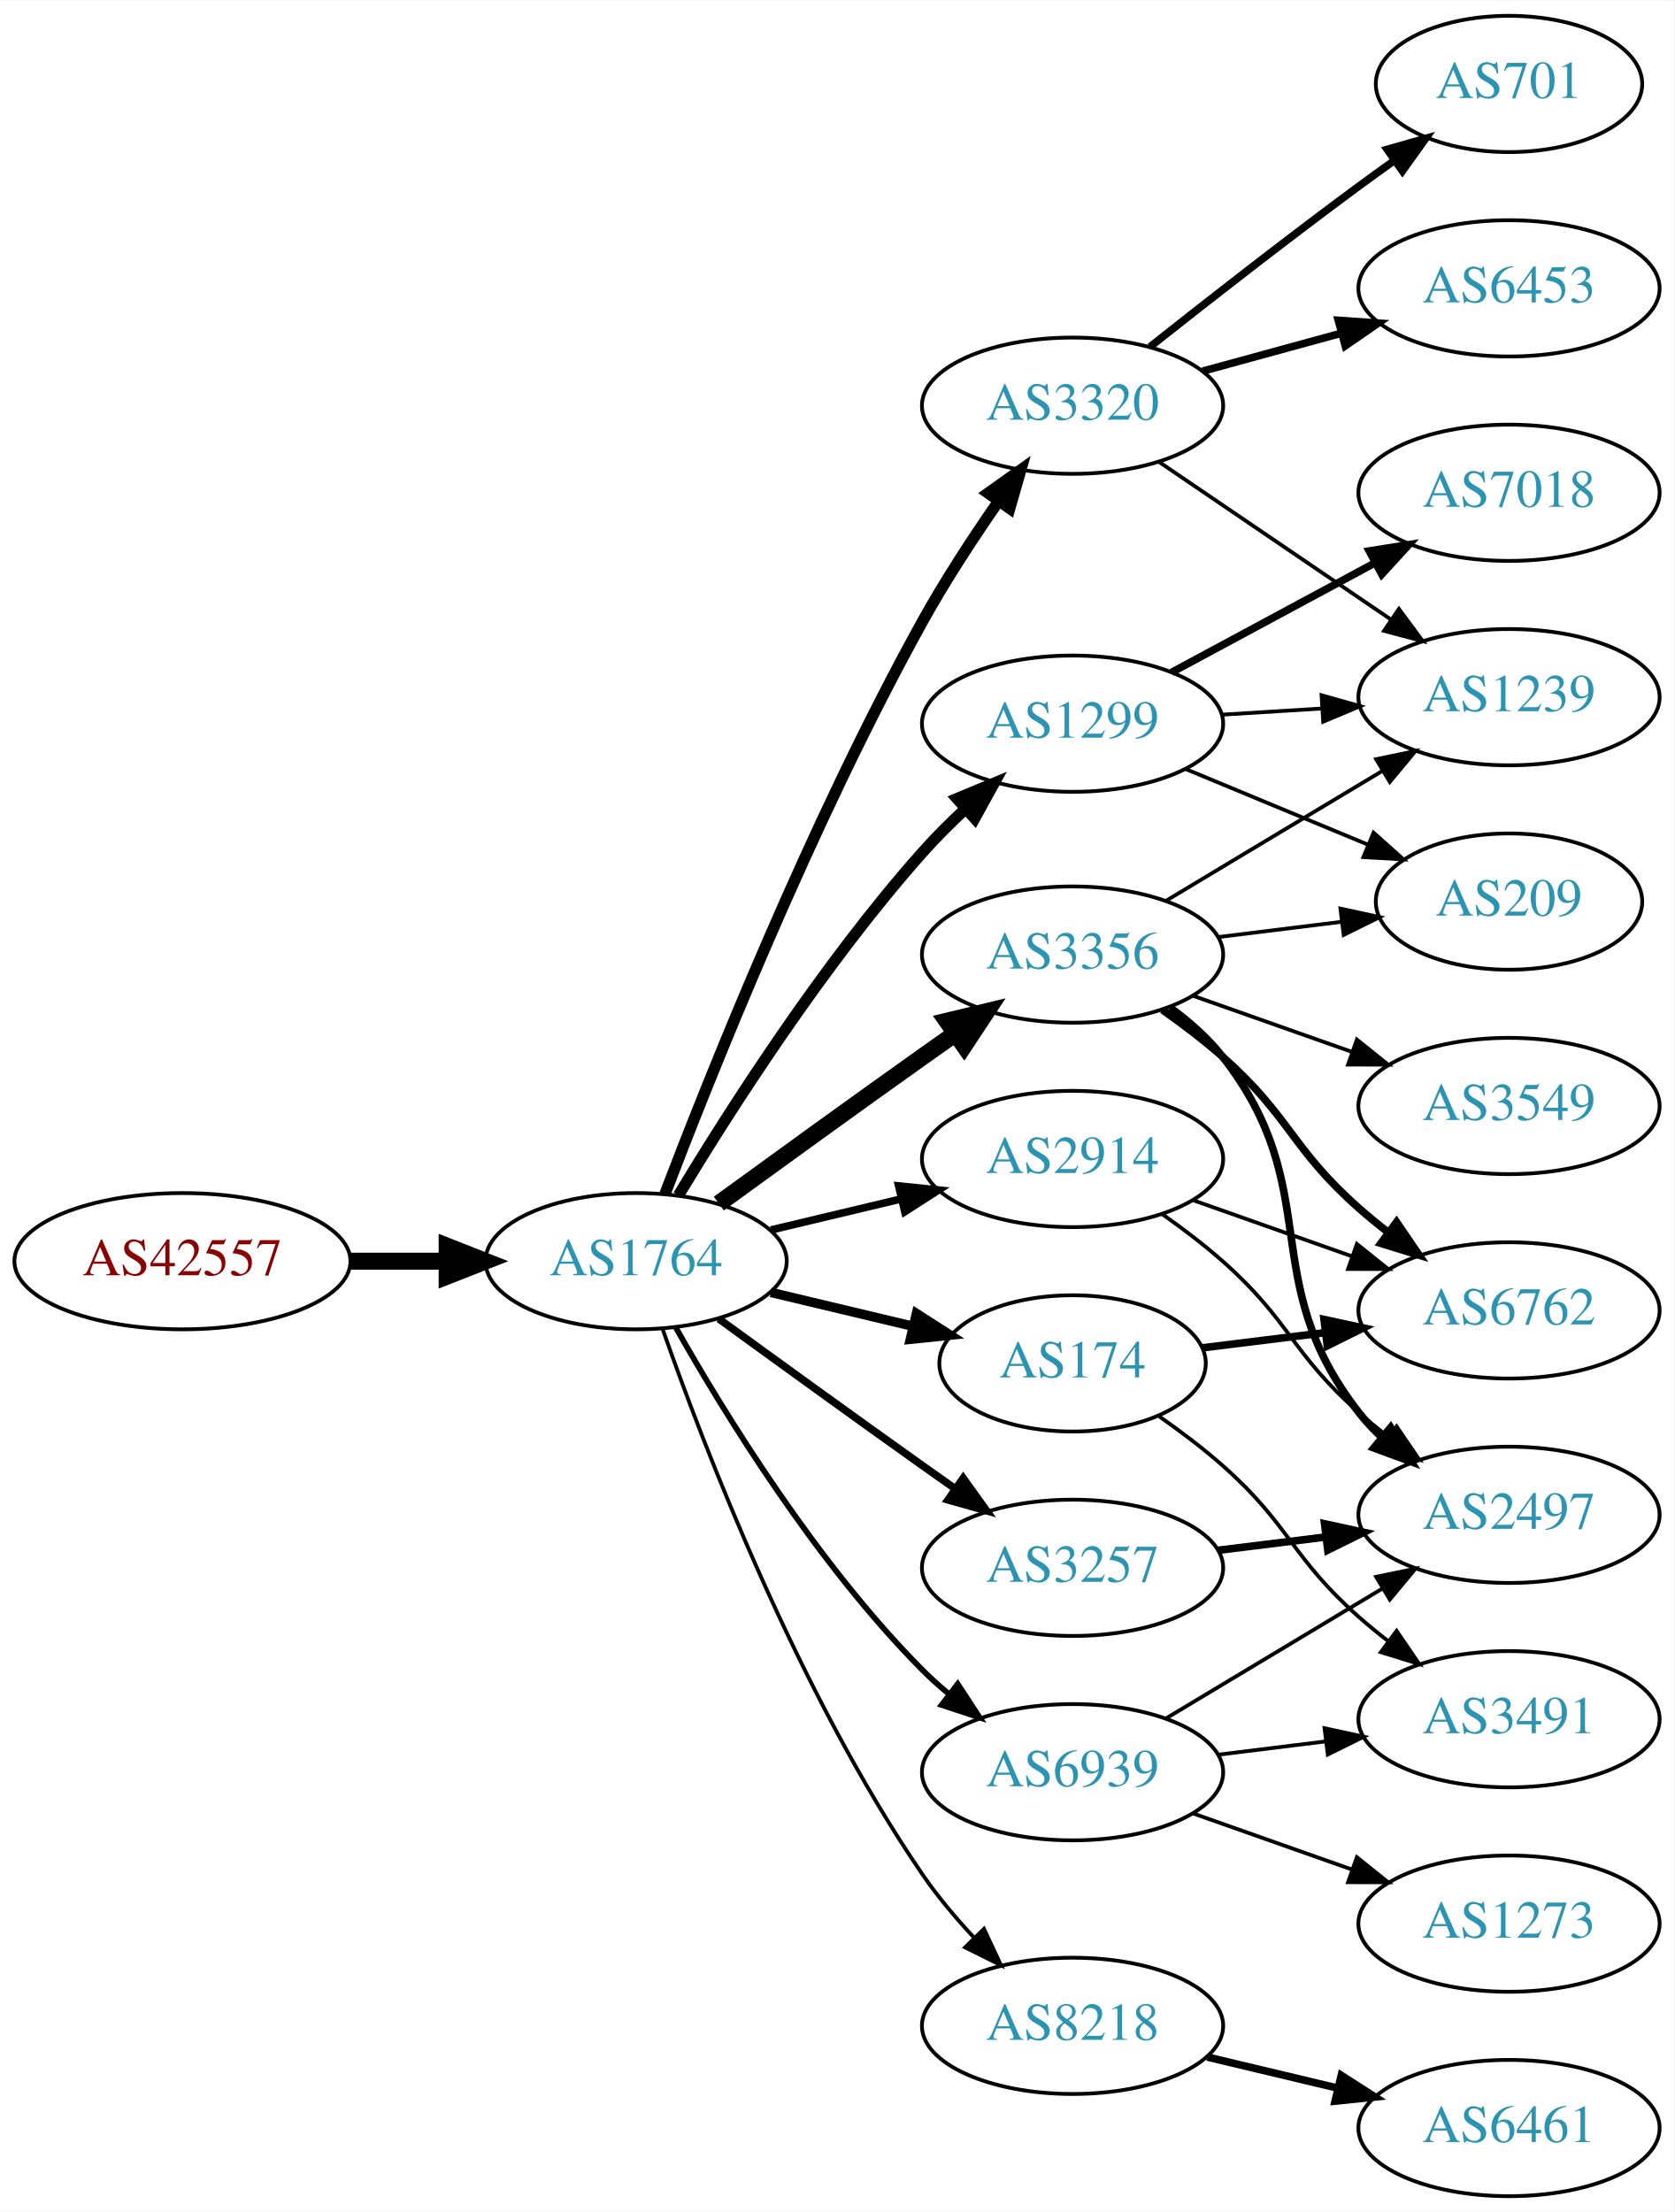
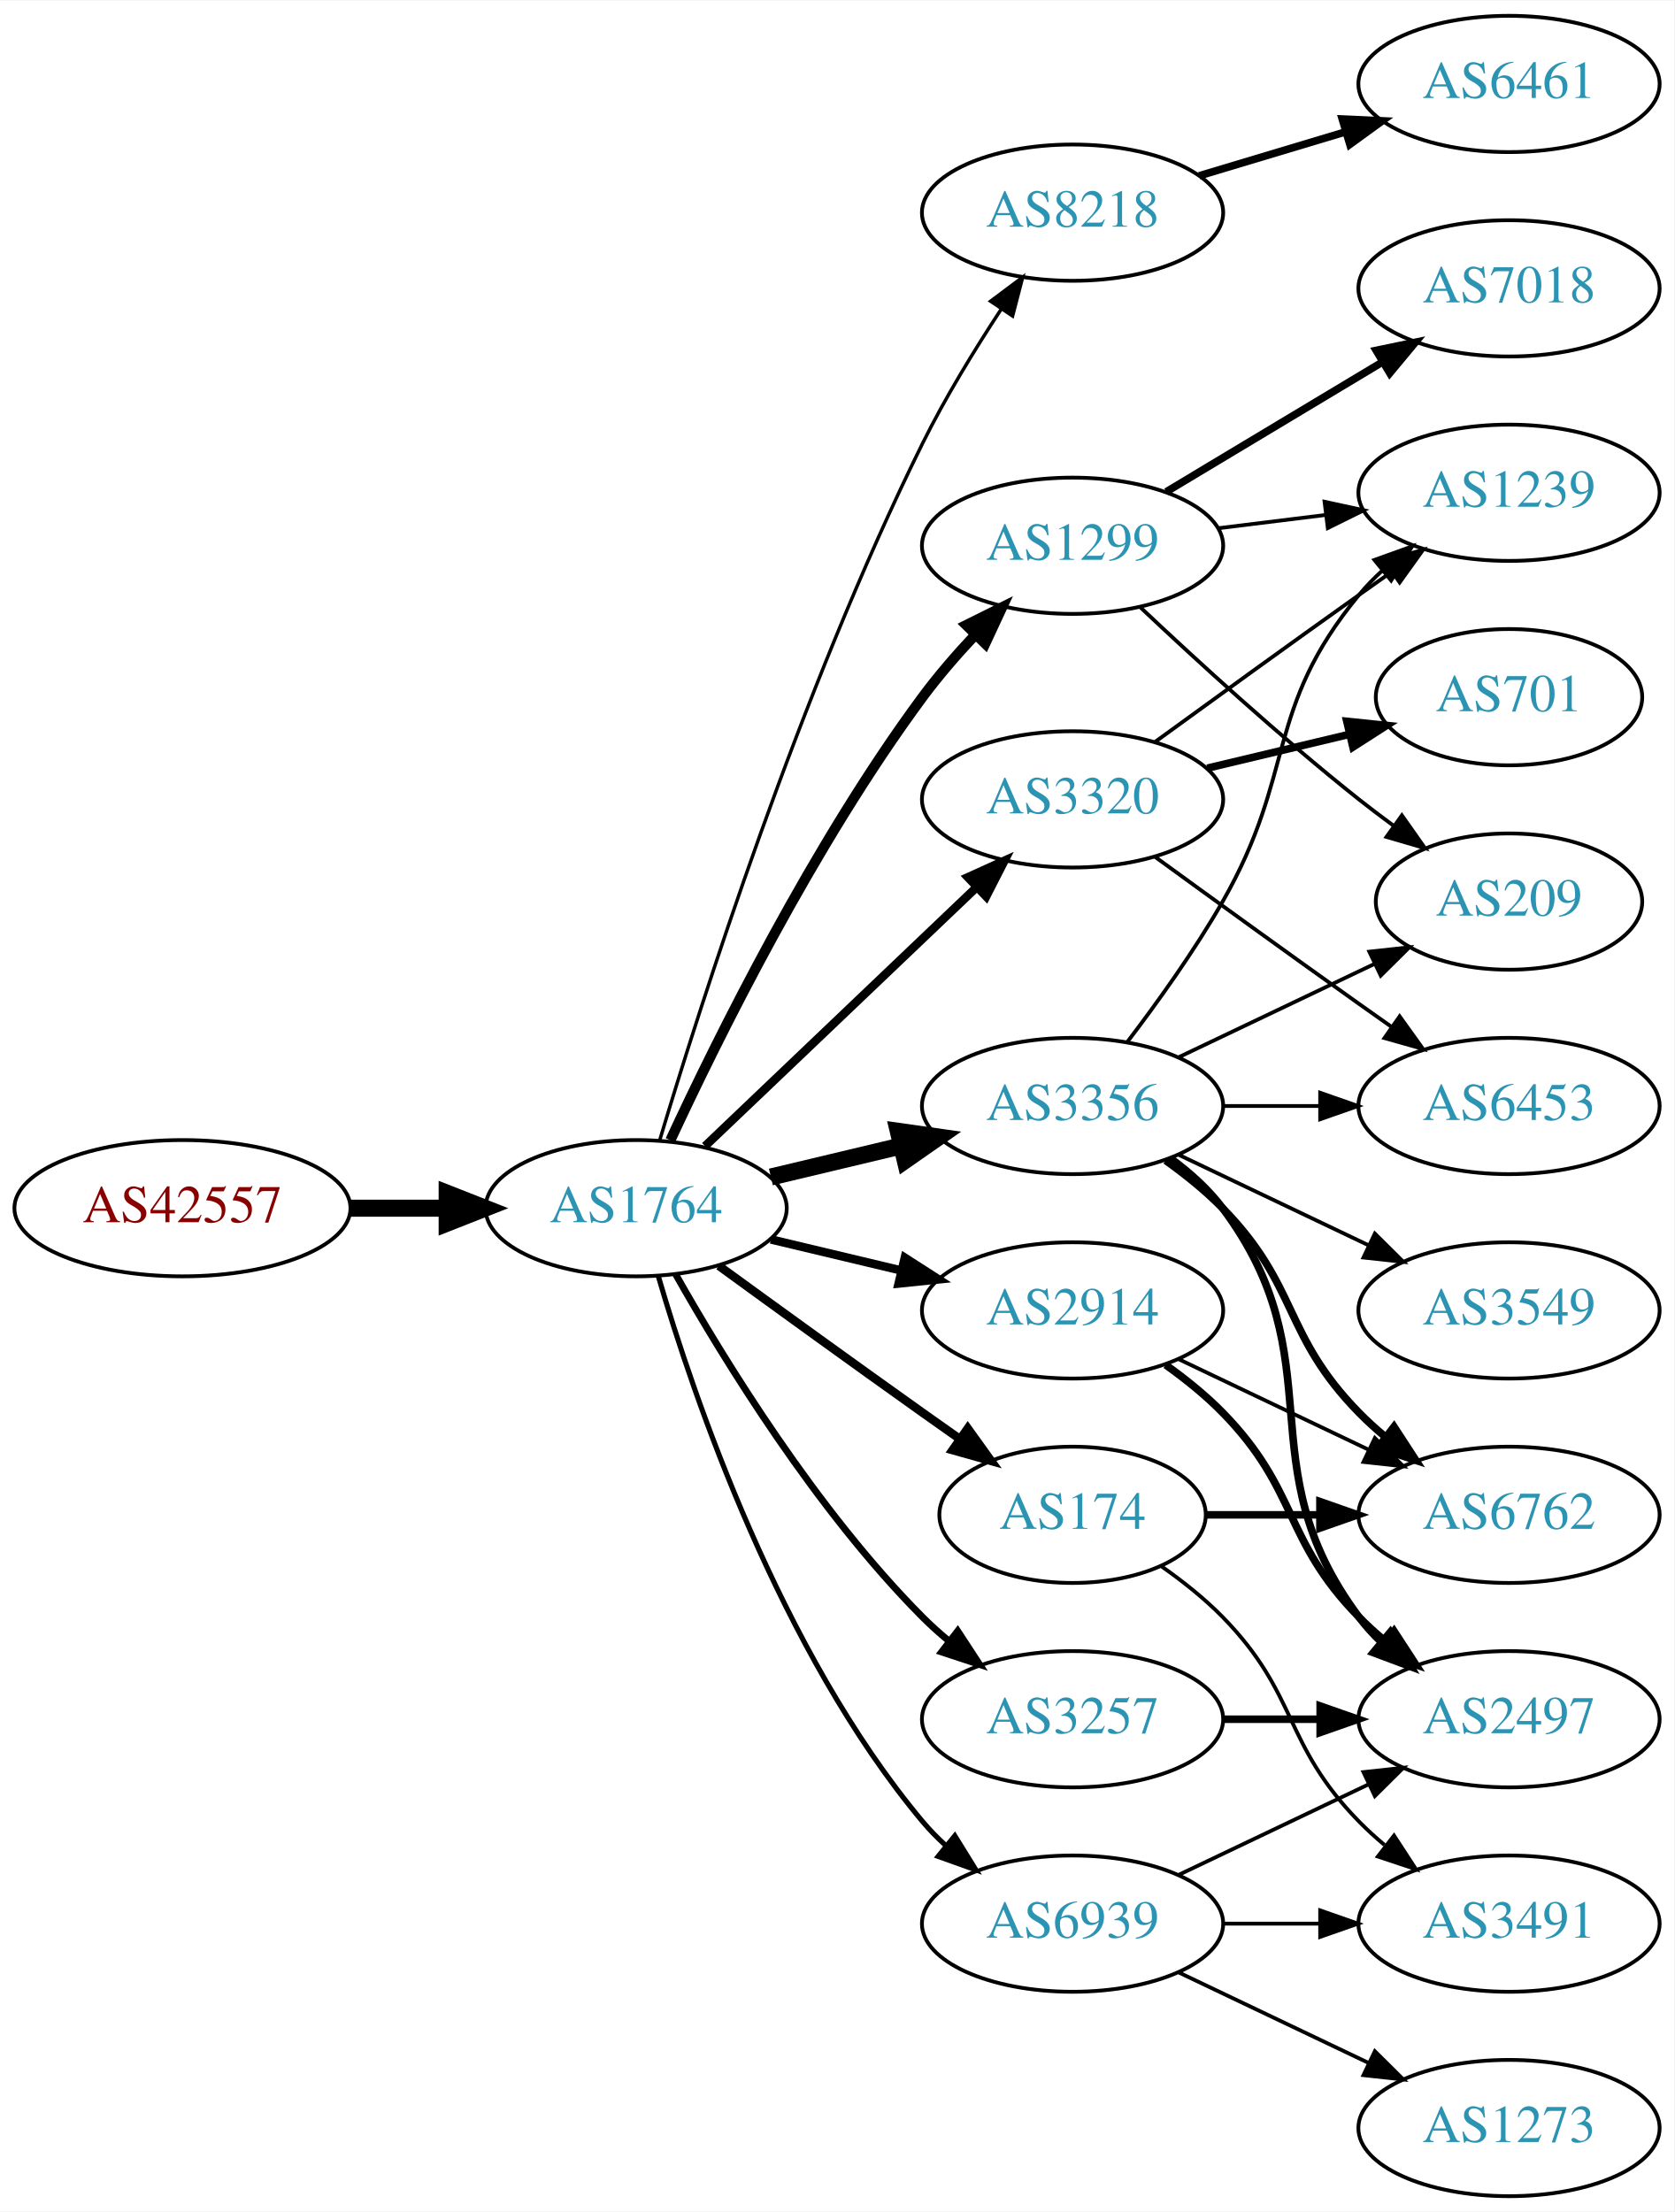
<svg xmlns="http://www.w3.org/2000/svg" xmlns:xlink="http://www.w3.org/1999/xlink" width="442pt" height="584pt" viewBox="0.00 0.00 442.27 584.00">
  <g id="graph0" class="graph" transform="scale(1 1) rotate(0) translate(4 580)">
    <polygon fill="white" stroke="none" points="-4,4 -4,-580 438.271,-580 438.271,4 -4,4" />
    <g id="node1" class="node">
      <g id="a_node1">
        <a xlink:href="/asn/42557" xlink:title="AS42557 ~ Xidras GmbH [AT]">
-           <ellipse fill="#ffffff" stroke="black" cx="44.196" cy="-247" rx="44.393" ry="18" />
-           <text text-anchor="middle" x="44.196" y="-243.3" font-family="Times,serif" font-size="14.00" fill="#880000">AS42557</text>
+           <ellipse fill="#ffffff" stroke="black" cx="44.196" cy="-261" rx="44.393" ry="18" />
+           <text text-anchor="middle" x="44.196" y="-257.3" font-family="Times,serif" font-size="14.00" fill="#880000">AS42557</text>
        </a>
      </g>
    </g>
    <g id="node2" class="node">
      <g id="a_node2">
        <a xlink:href="/asn/1764" xlink:title="AS1764 ~ NEXTLAYER-AS [AT]">
-           <ellipse fill="#ffffff" stroke="black" cx="164.039" cy="-247" rx="39.794" ry="18" />
-           <text text-anchor="middle" x="164.039" y="-243.3" font-family="Times,serif" font-size="14.00" fill="#2c94b3">AS1764</text>
+           <ellipse fill="#ffffff" stroke="black" cx="164.039" cy="-261" rx="39.794" ry="18" />
+           <text text-anchor="middle" x="164.039" y="-257.3" font-family="Times,serif" font-size="14.00" fill="#2c94b3">AS1764</text>
        </a>
      </g>
    </g>
    <g id="edge1" class="edge">
-       <path fill="none" stroke="black" stroke-width="4.5" d="M88.407,-247C96.72,-247 105.482,-247 113.965,-247" />
-       <polygon fill="black" stroke="black" stroke-width="4.5" points="114.123,-250.938 124.123,-247 114.123,-243.063 114.123,-250.938" />
+       <path fill="none" stroke="black" stroke-width="4.5" d="M88.407,-261C96.72,-261 105.482,-261 113.965,-261" />
+       <polygon fill="black" stroke="black" stroke-width="4.5" points="114.123,-264.938 124.123,-261 114.123,-257.063 114.123,-264.938" />
    </g>
    <g id="node3" class="node">
      <g id="a_node3">
-         <a xlink:href="/asn/1299" xlink:title="AS1299 ~ Telia Carrier [EU]">
-           <ellipse fill="#ffffff" stroke="black" cx="279.332" cy="-389" rx="39.794" ry="18" />
-           <text text-anchor="middle" x="279.332" y="-385.3" font-family="Times,serif" font-size="14.00" fill="#2c94b3">AS1299</text>
+         <a xlink:href="/asn/8218" xlink:title="AS8218 ~ legacy Neotelecoms [FR]">
+           <ellipse fill="#ffffff" stroke="black" cx="279.332" cy="-524" rx="39.794" ry="18" />
+           <text text-anchor="middle" x="279.332" y="-520.3" font-family="Times,serif" font-size="14.00" fill="#2c94b3">AS8218</text>
        </a>
      </g>
    </g>
    <g id="edge2" class="edge">
-       <path fill="none" stroke="black" stroke-width="3" d="M175.226,-264.406C188.601,-286.575 213.477,-325.539 239.685,-355 243.16,-358.906 247.065,-362.802 251.021,-366.489" />
-       <polygon fill="black" stroke="black" stroke-width="3" points="248.81,-369.207 258.595,-373.269 253.479,-363.992 248.81,-369.207" />
+       <path fill="none" stroke="black" stroke-width="0.9" d="M170.228,-278.811C180.97,-314.654 207.362,-397.652 239.685,-463 245.678,-475.115 253.477,-487.845 260.499,-498.523" />
+       <polygon fill="black" stroke="black" stroke-width="0.9" points="257.677,-500.6 266.157,-506.951 263.489,-496.698 257.677,-500.6" />
    </g>
    <g id="node4" class="node">
      <g id="a_node4">
-         <a xlink:href="/asn/174" xlink:title="AS174 ~ Cogent Communications [US]">
-           <ellipse fill="#ffffff" stroke="black" cx="279.332" cy="-220" rx="35.194" ry="18" />
-           <text text-anchor="middle" x="279.332" y="-216.3" font-family="Times,serif" font-size="14.00" fill="#2c94b3">AS174</text>
+         <a xlink:href="/asn/3257" xlink:title="AS3257 ~ GTT [DE]">
+           <ellipse fill="#ffffff" stroke="black" cx="279.332" cy="-126" rx="39.794" ry="18" />
+           <text text-anchor="middle" x="279.332" y="-122.3" font-family="Times,serif" font-size="14.00" fill="#2c94b3">AS3257</text>
        </a>
      </g>
    </g>
    <g id="edge3" class="edge">
-       <path fill="none" stroke="black" stroke-width="2.5" d="M199.646,-238.752C211.44,-235.942 224.745,-232.771 237.013,-229.847" />
-       <polygon fill="black" stroke="black" stroke-width="2.5" points="238.101,-233.186 247.018,-227.463 236.479,-226.376 238.101,-233.186" />
+       <path fill="none" stroke="black" stroke-width="1.8" d="M174.498,-243.51C187.28,-220.904 211.712,-181.114 239.685,-153 241.796,-150.879 244.092,-148.812 246.477,-146.829" />
+       <polygon fill="black" stroke="black" stroke-width="1.8" points="248.993,-149.31 254.793,-140.444 244.73,-143.758 248.993,-149.31" />
    </g>
    <g id="node5" class="node">
      <g id="a_node5">
-         <a xlink:href="/asn/3257" xlink:title="AS3257 ~ GTT [DE]">
-           <ellipse fill="#ffffff" stroke="black" cx="279.332" cy="-166" rx="39.794" ry="18" />
-           <text text-anchor="middle" x="279.332" y="-162.3" font-family="Times,serif" font-size="14.00" fill="#2c94b3">AS3257</text>
+         <a xlink:href="/asn/1299" xlink:title="AS1299 ~ Telia Carrier [EU]">
+           <ellipse fill="#ffffff" stroke="black" cx="279.332" cy="-436" rx="39.794" ry="18" />
+           <text text-anchor="middle" x="279.332" y="-432.3" font-family="Times,serif" font-size="14.00" fill="#2c94b3">AS1299</text>
        </a>
      </g>
    </g>
    <g id="edge4" class="edge">
-       <path fill="none" stroke="black" stroke-width="2" d="M185.887,-231.778C200.821,-220.909 221.435,-205.975 239.685,-193 242.506,-190.995 245.449,-188.915 248.397,-186.841" />
-       <polygon fill="black" stroke="black" stroke-width="2" points="250.443,-189.681 256.621,-181.074 246.424,-183.95 250.443,-189.681" />
+       <path fill="none" stroke="black" stroke-width="2.7" d="M173.085,-278.935C185.484,-305.675 210.867,-357.021 239.685,-396 243.851,-401.634 248.76,-407.288 253.656,-412.498" />
+       <polygon fill="black" stroke="black" stroke-width="2.7" points="251.247,-415.04 260.733,-419.759 256.26,-410.155 251.247,-415.04" />
    </g>
    <g id="node6" class="node">
      <g id="a_node6">
-         <a xlink:href="/asn/3320" xlink:title="AS3320 ~ DTAG [DE]">
-           <ellipse fill="#ffffff" stroke="black" cx="279.332" cy="-473" rx="39.794" ry="18" />
-           <text text-anchor="middle" x="279.332" y="-469.3" font-family="Times,serif" font-size="14.00" fill="#2c94b3">AS3320</text>
+         <a xlink:href="/asn/3356" xlink:title="AS3356 ~ Level 3 Parent, LLC [US]">
+           <ellipse fill="#ffffff" stroke="black" cx="279.332" cy="-288" rx="39.794" ry="18" />
+           <text text-anchor="middle" x="279.332" y="-284.3" font-family="Times,serif" font-size="14.00" fill="#2c94b3">AS3356</text>
        </a>
      </g>
    </g>
    <g id="edge5" class="edge">
-       <path fill="none" stroke="black" stroke-width="3" d="M171.665,-264.772C183.622,-296.128 210.31,-362.971 239.685,-416 245.629,-426.73 253.015,-438.014 259.734,-447.685" />
-       <polygon fill="black" stroke="black" stroke-width="3" points="257.021,-449.911 265.655,-456.051 262.735,-445.867 257.021,-449.911" />
+       <path fill="none" stroke="black" stroke-width="4.5" d="M199.646,-269.248C210.517,-271.838 222.671,-274.735 234.114,-277.462" />
+       <polygon fill="black" stroke="black" stroke-width="4.5" points="233.296,-281.315 243.936,-279.803 235.122,-273.654 233.296,-281.315" />
    </g>
    <g id="node7" class="node">
      <g id="a_node7">
-         <a xlink:href="/asn/8218" xlink:title="AS8218 ~ legacy Neotelecoms [FR]">
-           <ellipse fill="#ffffff" stroke="black" cx="279.332" cy="-45" rx="39.794" ry="18" />
-           <text text-anchor="middle" x="279.332" y="-41.3" font-family="Times,serif" font-size="14.00" fill="#2c94b3">AS8218</text>
+         <a xlink:href="/asn/3320" xlink:title="AS3320 ~ DTAG [DE]">
+           <ellipse fill="#ffffff" stroke="black" cx="279.332" cy="-369" rx="39.794" ry="18" />
+           <text text-anchor="middle" x="279.332" y="-365.3" font-family="Times,serif" font-size="14.00" fill="#2c94b3">AS3320</text>
        </a>
      </g>
    </g>
    <g id="edge6" class="edge">
-       <path fill="none" stroke="black" d="M171.083,-228.952C181.965,-197.894 206.813,-133.05 239.685,-85 243.641,-79.217 248.46,-73.499 253.334,-68.273" />
-       <polygon fill="black" stroke="black" points="255.936,-70.618 260.421,-61.019 250.929,-65.726 255.936,-70.618" />
+       <path fill="none" stroke="black" stroke-width="2.25" d="M182.245,-277.403C201.321,-295.587 232.241,-325.063 253.838,-345.651" />
+       <polygon fill="black" stroke="black" stroke-width="2.25" points="251.681,-348.43 261.334,-352.797 256.511,-343.363 251.681,-348.43" />
    </g>
    <g id="node8" class="node">
      <g id="a_node8">
-         <a xlink:href="/asn/3356" xlink:title="AS3356 ~ Level 3 Parent, LLC [US]">
-           <ellipse fill="#ffffff" stroke="black" cx="279.332" cy="-328" rx="39.794" ry="18" />
-           <text text-anchor="middle" x="279.332" y="-324.3" font-family="Times,serif" font-size="14.00" fill="#2c94b3">AS3356</text>
+         <a xlink:href="/asn/2914" xlink:title="AS2914 ~ NTT America, Inc. [US]">
+           <ellipse fill="#ffffff" stroke="black" cx="279.332" cy="-234" rx="39.794" ry="18" />
+           <text text-anchor="middle" x="279.332" y="-230.3" font-family="Times,serif" font-size="14.00" fill="#2c94b3">AS2914</text>
        </a>
      </g>
    </g>
    <g id="edge7" class="edge">
-       <path fill="none" stroke="black" stroke-width="4.5" d="M185.887,-262.222C200.821,-273.091 221.435,-288.025 239.685,-301 242.506,-303.005 245.449,-305.085 248.397,-307.159" />
-       <polygon fill="black" stroke="black" stroke-width="4.5" points="246.173,-310.409 256.621,-312.926 250.694,-303.961 246.173,-310.409" />
+       <path fill="none" stroke="black" stroke-width="2.25" d="M199.646,-252.752C210.517,-250.162 222.671,-247.265 234.114,-244.538" />
+       <polygon fill="black" stroke="black" stroke-width="2.25" points="235.02,-247.92 243.936,-242.197 233.397,-241.111 235.02,-247.92" />
    </g>
    <g id="node9" class="node">
      <g id="a_node9">
-         <a xlink:href="/asn/2914" xlink:title="AS2914 ~ NTT America, Inc. [US]">
-           <ellipse fill="#ffffff" stroke="black" cx="279.332" cy="-274" rx="39.794" ry="18" />
-           <text text-anchor="middle" x="279.332" y="-270.3" font-family="Times,serif" font-size="14.00" fill="#2c94b3">AS2914</text>
+         <a xlink:href="/asn/174" xlink:title="AS174 ~ Cogent Communications [US]">
+           <ellipse fill="#ffffff" stroke="black" cx="279.332" cy="-180" rx="35.194" ry="18" />
+           <text text-anchor="middle" x="279.332" y="-176.3" font-family="Times,serif" font-size="14.00" fill="#2c94b3">AS174</text>
        </a>
      </g>
    </g>
    <g id="edge8" class="edge">
-       <path fill="none" stroke="black" stroke-width="2" d="M199.646,-255.248C210.517,-257.838 222.671,-260.735 234.114,-263.462" />
-       <polygon fill="black" stroke="black" stroke-width="2" points="233.397,-266.889 243.936,-265.803 235.02,-260.08 233.397,-266.889" />
+       <path fill="none" stroke="black" stroke-width="2.25" d="M185.887,-245.778C200.821,-234.909 221.435,-219.975 239.685,-207 242.895,-204.718 246.264,-202.339 249.619,-199.982" />
+       <polygon fill="black" stroke="black" stroke-width="2.25" points="251.647,-202.834 257.83,-194.23 247.631,-197.101 251.647,-202.834" />
    </g>
    <g id="node10" class="node">
      <g id="a_node10">
        <a xlink:href="/asn/6939" xlink:title="AS6939 ~ Hurricane Electric LLC [US]">
-           <ellipse fill="#ffffff" stroke="black" cx="279.332" cy="-112" rx="39.794" ry="18" />
-           <text text-anchor="middle" x="279.332" y="-108.3" font-family="Times,serif" font-size="14.00" fill="#2c94b3">AS6939</text>
+           <ellipse fill="#ffffff" stroke="black" cx="279.332" cy="-72" rx="39.794" ry="18" />
+           <text text-anchor="middle" x="279.332" y="-68.3" font-family="Times,serif" font-size="14.00" fill="#2c94b3">AS6939</text>
        </a>
      </g>
    </g>
    <g id="edge9" class="edge">
-       <path fill="none" stroke="black" stroke-width="1.5" d="M174.498,-229.51C187.28,-206.904 211.712,-167.114 239.685,-139 241.796,-136.879 244.092,-134.812 246.477,-132.829" />
-       <polygon fill="black" stroke="black" stroke-width="1.5" points="248.993,-135.31 254.793,-126.444 244.73,-129.758 248.993,-135.31" />
+       <path fill="none" stroke="black" stroke-width="1.35" d="M169.913,-242.998C179.227,-211.156 202.043,-144.019 239.685,-99 241.555,-96.763 243.654,-94.626 245.88,-92.604" />
+       <polygon fill="black" stroke="black" stroke-width="1.35" points="248.227,-95.207 253.799,-86.196 243.823,-89.766 248.227,-95.207" />
    </g>
    <g id="node11" class="node">
      <g id="a_node11">
-         <a xlink:href="/asn/1239" xlink:title="AS1239 ~ Sprint [US]">
-           <ellipse fill="#ffffff" stroke="black" cx="394.625" cy="-396" rx="39.794" ry="18" />
-           <text text-anchor="middle" x="394.625" y="-392.3" font-family="Times,serif" font-size="14.00" fill="#2c94b3">AS1239</text>
+         <a xlink:href="/asn/6461" xlink:title="AS6461 ~ Zayo Bandwidth [US]">
+           <ellipse fill="#ffffff" stroke="black" cx="394.625" cy="-558" rx="39.794" ry="18" />
+           <text text-anchor="middle" x="394.625" y="-554.3" font-family="Times,serif" font-size="14.00" fill="#2c94b3">AS6461</text>
        </a>
      </g>
    </g>
    <g id="edge10" class="edge">
-       <path fill="none" stroke="black" d="M318.687,-391.37C327.177,-391.894 336.281,-392.457 345.115,-393.003" />
-       <polygon fill="black" stroke="black" points="345.111,-396.509 355.308,-393.633 345.543,-389.522 345.111,-396.509" />
+       <path fill="none" stroke="black" stroke-width="2" d="M312.797,-533.743C324.767,-537.335 338.51,-541.46 351.228,-545.277" />
+       <polygon fill="black" stroke="black" stroke-width="2" points="350.571,-548.733 361.155,-548.256 352.583,-542.029 350.571,-548.733" />
+     </g>
+     <g id="node16" class="node">
+       <g id="a_node16">
+         <a xlink:href="/asn/2497" xlink:title="AS2497 ~ Internet Initiative Japan Inc. [JP]">
+           <ellipse fill="#ffffff" stroke="black" cx="394.625" cy="-126" rx="39.794" ry="18" />
+           <text text-anchor="middle" x="394.625" y="-122.3" font-family="Times,serif" font-size="14.00" fill="#2c94b3">AS2497</text>
+         </a>
+       </g>
+     </g>
+     <g id="edge27" class="edge">
+       <path fill="none" stroke="black" stroke-width="2" d="M319.004,-126C327.207,-126 335.971,-126 344.503,-126" />
+       <polygon fill="black" stroke="black" stroke-width="2" points="344.742,-129.5 354.742,-126 344.742,-122.5 344.742,-129.5" />
    </g>
    <g id="node12" class="node">
      <g id="a_node12">
        <a xlink:href="/asn/7018" xlink:title="AS7018 ~ AT&amp;T Services, Inc. [US]">
-           <ellipse fill="#ffffff" stroke="black" cx="394.625" cy="-450" rx="39.794" ry="18" />
-           <text text-anchor="middle" x="394.625" y="-446.3" font-family="Times,serif" font-size="14.00" fill="#2c94b3">AS7018</text>
+           <ellipse fill="#ffffff" stroke="black" cx="394.625" cy="-504" rx="39.794" ry="18" />
+           <text text-anchor="middle" x="394.625" y="-500.3" font-family="Times,serif" font-size="14.00" fill="#2c94b3">AS7018</text>
        </a>
      </g>
    </g>
    <g id="edge11" class="edge">
-       <path fill="none" stroke="black" stroke-width="2" d="M305.475,-402.538C321.206,-411.008 341.69,-422.037 358.952,-431.331" />
-       <polygon fill="black" stroke="black" stroke-width="2" points="357.696,-434.63 368.16,-436.289 361.014,-428.467 357.696,-434.63" />
+       <path fill="none" stroke="black" stroke-width="2" d="M304.082,-450.255C320.698,-460.229 343.094,-473.671 361.331,-484.617" />
+       <polygon fill="black" stroke="black" stroke-width="2" points="359.531,-487.618 369.906,-489.764 363.133,-481.616 359.531,-487.618" />
    </g>
    <g id="node13" class="node">
      <g id="a_node13">
+         <a xlink:href="/asn/1239" xlink:title="AS1239 ~ Sprint [US]">
+           <ellipse fill="#ffffff" stroke="black" cx="394.625" cy="-450" rx="39.794" ry="18" />
+           <text text-anchor="middle" x="394.625" y="-446.3" font-family="Times,serif" font-size="14.00" fill="#2c94b3">AS1239</text>
+         </a>
+       </g>
+     </g>
+     <g id="edge12" class="edge">
+       <path fill="none" stroke="black" d="M317.742,-440.623C326.83,-441.746 336.667,-442.962 346.152,-444.134" />
+       <polygon fill="black" stroke="black" points="345.9,-447.629 356.254,-445.382 346.758,-440.682 345.9,-447.629" />
+     </g>
+     <g id="node14" class="node">
+       <g id="a_node14">
        <a xlink:href="/asn/209" xlink:title="AS209 ~ CenturyLink Communications, LLC [US]">
          <ellipse fill="#ffffff" stroke="black" cx="394.625" cy="-342" rx="35.194" ry="18" />
          <text text-anchor="middle" x="394.625" y="-338.3" font-family="Times,serif" font-size="14.00" fill="#2c94b3">AS209</text>
        </a>
      </g>
    </g>
-     <g id="edge12" class="edge">
-       <path fill="none" stroke="black" d="M309.213,-377.018C323.872,-370.937 341.826,-363.489 357.401,-357.027" />
-       <polygon fill="black" stroke="black" points="358.845,-360.218 366.741,-353.153 356.163,-353.752 358.845,-360.218" />
+     <g id="edge13" class="edge">
+       <path fill="none" stroke="black" d="M297.307,-419.68C312.109,-405.716 334.378,-385.342 354.978,-369 357.908,-366.676 361.022,-364.322 364.163,-362.022" />
+       <polygon fill="black" stroke="black" points="366.324,-364.779 372.427,-356.119 362.255,-359.083 366.324,-364.779" />
+     </g>
+     <g id="edge17" class="edge">
+       <path fill="none" stroke="black" d="M293.793,-304.913C301.686,-315.27 311.535,-328.992 318.978,-342 338.543,-376.194 329.913,-392.606 354.978,-423 356.833,-425.25 358.92,-427.396 361.139,-429.424" />
+       <polygon fill="black" stroke="black" points="359.075,-432.256 369.044,-435.844 363.488,-426.823 359.075,-432.256" />
+     </g>
+     <g id="edge19" class="edge">
+       <path fill="none" stroke="black" d="M307.468,-300.934C322.9,-308.29 342.385,-317.577 358.92,-325.459" />
+       <polygon fill="black" stroke="black" points="357.729,-328.768 368.262,-329.911 360.741,-322.449 357.729,-328.768" />
+     </g>
+     <g id="node15" class="node">
+       <g id="a_node15">
+         <a xlink:href="/asn/3549" xlink:title="AS3549 ~ Level 3 Parent, LLC [US]">
+           <ellipse fill="#ffffff" stroke="black" cx="394.625" cy="-234" rx="39.794" ry="18" />
+           <text text-anchor="middle" x="394.625" y="-230.3" font-family="Times,serif" font-size="14.00" fill="#2c94b3">AS3549</text>
+         </a>
+       </g>
+     </g>
+     <g id="edge14" class="edge">
+       <path fill="none" stroke="black" d="M307.468,-275.066C322.462,-267.919 341.283,-258.948 357.506,-251.215" />
+       <polygon fill="black" stroke="black" points="359.188,-254.291 366.71,-246.829 356.177,-247.972 359.188,-254.291" />
+     </g>
+     <g id="edge15" class="edge">
+       <path fill="none" stroke="black" stroke-width="2" d="M305.262,-274.118C310.338,-270.389 315.256,-265.984 318.978,-261 349.249,-220.458 324.707,-193.542 354.978,-153 356.723,-150.664 358.73,-148.455 360.893,-146.383" />
+       <polygon fill="black" stroke="black" stroke-width="2" points="363.253,-148.973 368.694,-139.882 358.771,-143.595 363.253,-148.973" />
+     </g>
+     <g id="node17" class="node">
+       <g id="a_node17">
+         <a xlink:href="/asn/6762" xlink:title="AS6762 ~ TELECOM ITALIA SPARKLE S.p.A. [IT]">
+           <ellipse fill="#ffffff" stroke="black" cx="394.625" cy="-180" rx="39.794" ry="18" />
+           <text text-anchor="middle" x="394.625" y="-176.3" font-family="Times,serif" font-size="14.00" fill="#2c94b3">AS6762</text>
+         </a>
+       </g>
+     </g>
+     <g id="edge16" class="edge">
+       <path fill="none" stroke="black" stroke-width="2" d="M303.926,-273.611C309.182,-269.852 314.513,-265.563 318.978,-261 339.151,-240.383 334.806,-227.617 354.978,-207 357.071,-204.861 359.354,-202.782 361.731,-200.79" />
+       <polygon fill="black" stroke="black" stroke-width="2" points="364.249,-203.268 370.031,-194.389 359.974,-197.725 364.249,-203.268" />
+     </g>
+     <g id="node18" class="node">
+       <g id="a_node18">
+         <a xlink:href="/asn/6453" xlink:title="AS6453 ~ TATA COMMUNICATIONS (AMERICA) INC [US]">
+           <ellipse fill="#ffffff" stroke="black" cx="394.625" cy="-288" rx="39.794" ry="18" />
+           <text text-anchor="middle" x="394.625" y="-284.3" font-family="Times,serif" font-size="14.00" fill="#2c94b3">AS6453</text>
+         </a>
+       </g>
+     </g>
+     <g id="edge18" class="edge">
+       <path fill="none" stroke="black" d="M319.004,-288C327.207,-288 335.971,-288 344.503,-288" />
+       <polygon fill="black" stroke="black" points="344.742,-291.5 354.742,-288 344.742,-284.5 344.742,-291.5" />
+     </g>
+     <g id="edge20" class="edge">
+       <path fill="none" stroke="black" d="M301.18,-384.222C316.114,-395.091 336.727,-410.025 354.978,-423 357.799,-425.005 360.742,-427.085 363.69,-429.159" />
+       <polygon fill="black" stroke="black" points="361.717,-432.05 371.914,-434.926 365.736,-426.319 361.717,-432.05" />
+     </g>
+     <g id="edge22" class="edge">
+       <path fill="none" stroke="black" d="M301.18,-353.778C316.114,-342.909 336.727,-327.975 354.978,-315 357.799,-312.995 360.742,-310.915 363.69,-308.841" />
+       <polygon fill="black" stroke="black" points="365.736,-311.681 371.914,-303.074 361.717,-305.95 365.736,-311.681" />
    </g>
    <g id="node19" class="node">
      <g id="a_node19">
-         <a xlink:href="/asn/6762" xlink:title="AS6762 ~ TELECOM ITALIA SPARKLE S.p.A. [IT]">
-           <ellipse fill="#ffffff" stroke="black" cx="394.625" cy="-234" rx="39.794" ry="18" />
-           <text text-anchor="middle" x="394.625" y="-230.3" font-family="Times,serif" font-size="14.00" fill="#2c94b3">AS6762</text>
-         </a>
-       </g>
-     </g>
-     <g id="edge26" class="edge">
-       <path fill="none" stroke="black" stroke-width="2" d="M313.71,-224.125C323.801,-225.372 335.084,-226.766 345.919,-228.105" />
-       <polygon fill="black" stroke="black" stroke-width="2" points="345.762,-231.612 356.116,-229.365 346.621,-224.665 345.762,-231.612" />
+         <a xlink:href="/asn/701" xlink:title="AS701 ~ UUNET [US]">
+           <ellipse fill="#ffffff" stroke="black" cx="394.625" cy="-396" rx="35.194" ry="18" />
+           <text text-anchor="middle" x="394.625" y="-392.3" font-family="Times,serif" font-size="14.00" fill="#2c94b3">AS701</text>
+         </a>
+       </g>
+     </g>
+     <g id="edge21" class="edge">
+       <path fill="none" stroke="black" stroke-width="2" d="M314.939,-377.248C326.733,-380.058 340.038,-383.229 352.306,-386.153" />
+       <polygon fill="black" stroke="black" stroke-width="2" points="351.772,-389.624 362.311,-388.537 353.394,-382.814 351.772,-389.624" />
+     </g>
+     <g id="edge24" class="edge">
+       <path fill="none" stroke="black" stroke-width="2" d="M303.926,-219.611C309.182,-215.852 314.513,-211.563 318.978,-207 339.151,-186.383 334.806,-173.617 354.978,-153 357.071,-150.861 359.354,-148.782 361.731,-146.79" />
+       <polygon fill="black" stroke="black" stroke-width="2" points="364.249,-149.268 370.031,-140.389 359.974,-143.725 364.249,-149.268" />
+     </g>
+     <g id="edge23" class="edge">
+       <path fill="none" stroke="black" d="M307.468,-221.066C322.462,-213.919 341.283,-204.948 357.506,-197.215" />
+       <polygon fill="black" stroke="black" points="359.188,-200.291 366.71,-192.829 356.177,-193.972 359.188,-200.291" />
+     </g>
+     <g id="edge25" class="edge">
+       <path fill="none" stroke="black" stroke-width="2" d="M314.631,-180C324.008,-180 334.358,-180 344.393,-180" />
+       <polygon fill="black" stroke="black" stroke-width="2" points="344.681,-183.5 354.681,-180 344.681,-176.5 344.681,-183.5" />
    </g>
    <g id="node20" class="node">
      <g id="a_node20">
        <a xlink:href="/asn/3491" xlink:title="AS3491 ~ PCCW Global, Inc. [US]">
-           <ellipse fill="#ffffff" stroke="black" cx="394.625" cy="-126" rx="39.794" ry="18" />
-           <text text-anchor="middle" x="394.625" y="-122.3" font-family="Times,serif" font-size="14.00" fill="#2c94b3">AS3491</text>
-         </a>
-       </g>
-     </g>
-     <g id="edge25" class="edge">
-       <path fill="none" stroke="black" d="M302.25,-205.98C307.895,-202.026 313.827,-197.553 318.978,-193 336.898,-177.159 337.058,-168.841 354.978,-153 357.431,-150.832 360.061,-148.682 362.753,-146.597" />
-       <polygon fill="black" stroke="black" points="364.928,-149.342 370.898,-140.589 360.773,-143.709 364.928,-149.342" />
-     </g>
-     <g id="node17" class="node">
-       <g id="a_node17">
-         <a xlink:href="/asn/2497" xlink:title="AS2497 ~ Internet Initiative Japan Inc. [JP]">
-           <ellipse fill="#ffffff" stroke="black" cx="394.625" cy="-180" rx="39.794" ry="18" />
-           <text text-anchor="middle" x="394.625" y="-176.3" font-family="Times,serif" font-size="14.00" fill="#2c94b3">AS2497</text>
-         </a>
-       </g>
-     </g>
-     <g id="edge17" class="edge">
-       <path fill="none" stroke="black" stroke-width="2" d="M317.742,-170.623C326.83,-171.746 336.667,-172.962 346.152,-174.134" />
-       <polygon fill="black" stroke="black" stroke-width="2" points="345.9,-177.629 356.254,-175.382 346.758,-170.682 345.9,-177.629" />
-     </g>
-     <g id="edge13" class="edge">
-       <path fill="none" stroke="black" d="M302.176,-458.154C319.573,-446.33 344.12,-429.646 363.403,-416.54" />
-       <polygon fill="black" stroke="black" points="365.544,-419.317 371.848,-410.801 361.61,-413.527 365.544,-419.317" />
-     </g>
-     <g id="node14" class="node">
-       <g id="a_node14">
-         <a xlink:href="/asn/6453" xlink:title="AS6453 ~ TATA COMMUNICATIONS (AMERICA) INC [US]">
-           <ellipse fill="#ffffff" stroke="black" cx="394.625" cy="-504" rx="39.794" ry="18" />
-           <text text-anchor="middle" x="394.625" y="-500.3" font-family="Times,serif" font-size="14.00" fill="#2c94b3">AS6453</text>
-         </a>
-       </g>
-     </g>
-     <g id="edge14" class="edge">
-       <path fill="none" stroke="black" stroke-width="2" d="M313.71,-482.133C325.133,-485.259 338.083,-488.802 350.182,-492.113" />
-       <polygon fill="black" stroke="black" stroke-width="2" points="349.524,-495.561 360.093,-494.825 351.371,-488.81 349.524,-495.561" />
-     </g>
-     <g id="node15" class="node">
-       <g id="a_node15">
-         <a xlink:href="/asn/701" xlink:title="AS701 ~ UUNET [US]">
-           <ellipse fill="#ffffff" stroke="black" cx="394.625" cy="-558" rx="35.194" ry="18" />
-           <text text-anchor="middle" x="394.625" y="-554.3" font-family="Times,serif" font-size="14.00" fill="#2c94b3">AS701</text>
-         </a>
-       </g>
-     </g>
-     <g id="edge15" class="edge">
-       <path fill="none" stroke="black" stroke-width="2" d="M299.77,-488.539C314.714,-500.379 335.955,-516.978 354.978,-531 357.988,-533.219 361.155,-535.505 364.326,-537.765" />
-       <polygon fill="black" stroke="black" stroke-width="2" points="362.438,-540.717 372.628,-543.619 366.472,-534.996 362.438,-540.717" />
-     </g>
-     <g id="node16" class="node">
-       <g id="a_node16">
-         <a xlink:href="/asn/6461" xlink:title="AS6461 ~ ZAYO-6461 [US]">
-           <ellipse fill="#ffffff" stroke="black" cx="394.625" cy="-18" rx="39.794" ry="18" />
-           <text text-anchor="middle" x="394.625" y="-14.3" font-family="Times,serif" font-size="14.00" fill="#2c94b3">AS6461</text>
-         </a>
-       </g>
-     </g>
-     <g id="edge16" class="edge">
-       <path fill="none" stroke="black" stroke-width="2" d="M314.939,-36.752C325.81,-34.162 337.964,-31.265 349.407,-28.538" />
-       <polygon fill="black" stroke="black" stroke-width="2" points="350.313,-31.92 359.229,-26.197 348.69,-25.111 350.313,-31.92" />
-     </g>
-     <g id="edge19" class="edge">
-       <path fill="none" stroke="black" d="M304.082,-342.255C320.698,-352.229 343.094,-365.671 361.331,-376.617" />
-       <polygon fill="black" stroke="black" points="359.531,-379.618 369.906,-381.764 363.133,-373.616 359.531,-379.618" />
-     </g>
-     <g id="edge22" class="edge">
-       <path fill="none" stroke="black" d="M317.742,-332.623C328.194,-333.915 339.638,-335.329 350.397,-336.658" />
-       <polygon fill="black" stroke="black" points="350.094,-340.147 360.447,-337.9 350.952,-333.2 350.094,-340.147" />
-     </g>
-     <g id="edge20" class="edge">
-       <path fill="none" stroke="black" stroke-width="2" d="M305.101,-313.995C310.186,-310.272 315.148,-305.901 318.978,-301 346.526,-265.751 327.43,-242.249 354.978,-207 356.774,-204.703 358.818,-202.522 361.007,-200.469" />
-       <polygon fill="black" stroke="black" stroke-width="2" points="363.362,-203.064 368.855,-194.005 358.911,-197.661 363.362,-203.064" />
-     </g>
-     <g id="node18" class="node">
-       <g id="a_node18">
-         <a xlink:href="/asn/3549" xlink:title="AS3549 ~ Level 3 Parent, LLC [US]">
-           <ellipse fill="#ffffff" stroke="black" cx="394.625" cy="-288" rx="39.794" ry="18" />
-           <text text-anchor="middle" x="394.625" y="-284.3" font-family="Times,serif" font-size="14.00" fill="#2c94b3">AS3549</text>
-         </a>
-       </g>
-     </g>
-     <g id="edge18" class="edge">
-       <path fill="none" stroke="black" d="M311.289,-317.07C324.153,-312.528 339.259,-307.195 352.995,-302.345" />
-       <polygon fill="black" stroke="black" points="354.44,-305.547 362.704,-298.917 352.109,-298.946 354.44,-305.547" />
-     </g>
-     <g id="edge21" class="edge">
-       <path fill="none" stroke="black" stroke-width="2" d="M303.058,-313.411C308.459,-309.6 314.072,-305.337 318.978,-301 336.898,-285.159 337.058,-276.841 354.978,-261 357.431,-258.832 360.061,-256.682 362.753,-254.597" />
-       <polygon fill="black" stroke="black" stroke-width="2" points="364.928,-257.342 370.898,-248.589 360.773,-251.709 364.928,-257.342" />
-     </g>
-     <g id="edge24" class="edge">
-       <path fill="none" stroke="black" d="M303.058,-259.411C308.459,-255.6 314.072,-251.337 318.978,-247 336.898,-231.159 337.058,-222.841 354.978,-207 357.431,-204.832 360.061,-202.682 362.753,-200.597" />
-       <polygon fill="black" stroke="black" points="364.928,-203.342 370.898,-194.589 360.773,-197.709 364.928,-203.342" />
-     </g>
-     <g id="edge23" class="edge">
-       <path fill="none" stroke="black" d="M311.289,-263.07C324.153,-258.528 339.259,-253.195 352.995,-248.345" />
-       <polygon fill="black" stroke="black" points="354.44,-251.547 362.704,-244.917 352.109,-244.946 354.44,-251.547" />
-     </g>
-     <g id="edge27" class="edge">
-       <path fill="none" stroke="black" d="M304.082,-126.255C320.698,-136.229 343.094,-149.671 361.331,-160.617" />
-       <polygon fill="black" stroke="black" points="359.531,-163.618 369.906,-165.764 363.133,-157.616 359.531,-163.618" />
+           <ellipse fill="#ffffff" stroke="black" cx="394.625" cy="-72" rx="39.794" ry="18" />
+           <text text-anchor="middle" x="394.625" y="-68.3" font-family="Times,serif" font-size="14.00" fill="#2c94b3">AS3491</text>
+         </a>
+       </g>
+     </g>
+     <g id="edge26" class="edge">
+       <path fill="none" stroke="black" d="M302.714,-166.468C308.356,-162.51 314.17,-157.914 318.978,-153 339.151,-132.383 334.806,-119.617 354.978,-99 357.071,-96.861 359.354,-94.782 361.731,-92.79" />
+       <polygon fill="black" stroke="black" points="364.249,-95.268 370.031,-86.389 359.974,-89.725 364.249,-95.268" />
    </g>
    <g id="edge28" class="edge">
-       <path fill="none" stroke="black" d="M317.742,-116.623C326.83,-117.746 336.667,-118.962 346.152,-120.134" />
-       <polygon fill="black" stroke="black" points="345.9,-123.629 356.254,-121.382 346.758,-116.682 345.9,-123.629" />
+       <path fill="none" stroke="black" d="M307.468,-84.934C322.462,-92.081 341.283,-101.052 357.506,-108.785" />
+       <polygon fill="black" stroke="black" points="356.177,-112.028 366.71,-113.171 359.188,-105.709 356.177,-112.028" />
+     </g>
+     <g id="edge30" class="edge">
+       <path fill="none" stroke="black" d="M319.004,-72C327.207,-72 335.971,-72 344.503,-72" />
+       <polygon fill="black" stroke="black" points="344.742,-75.5 354.742,-72 344.742,-68.5 344.742,-75.5" />
    </g>
    <g id="node21" class="node">
      <g id="a_node21">
        <a xlink:href="/asn/1273" xlink:title="AS1273 ~ Vodafone Group PLC [EU]">
-           <ellipse fill="#ffffff" stroke="black" cx="394.625" cy="-72" rx="39.794" ry="18" />
-           <text text-anchor="middle" x="394.625" y="-68.3" font-family="Times,serif" font-size="14.00" fill="#2c94b3">AS1273</text>
+           <ellipse fill="#ffffff" stroke="black" cx="394.625" cy="-18" rx="39.794" ry="18" />
+           <text text-anchor="middle" x="394.625" y="-14.3" font-family="Times,serif" font-size="14.00" fill="#2c94b3">AS1273</text>
        </a>
      </g>
    </g>
    <g id="edge29" class="edge">
-       <path fill="none" stroke="black" d="M311.289,-101.07C324.153,-96.528 339.259,-91.195 352.995,-86.345" />
-       <polygon fill="black" stroke="black" points="354.44,-89.547 362.704,-82.917 352.109,-82.946 354.44,-89.547" />
+       <path fill="none" stroke="black" d="M307.468,-59.066C322.462,-51.919 341.283,-42.948 357.506,-35.215" />
+       <polygon fill="black" stroke="black" points="359.188,-38.291 366.71,-30.829 356.177,-31.972 359.188,-38.291" />
    </g>
  </g>
</svg>
